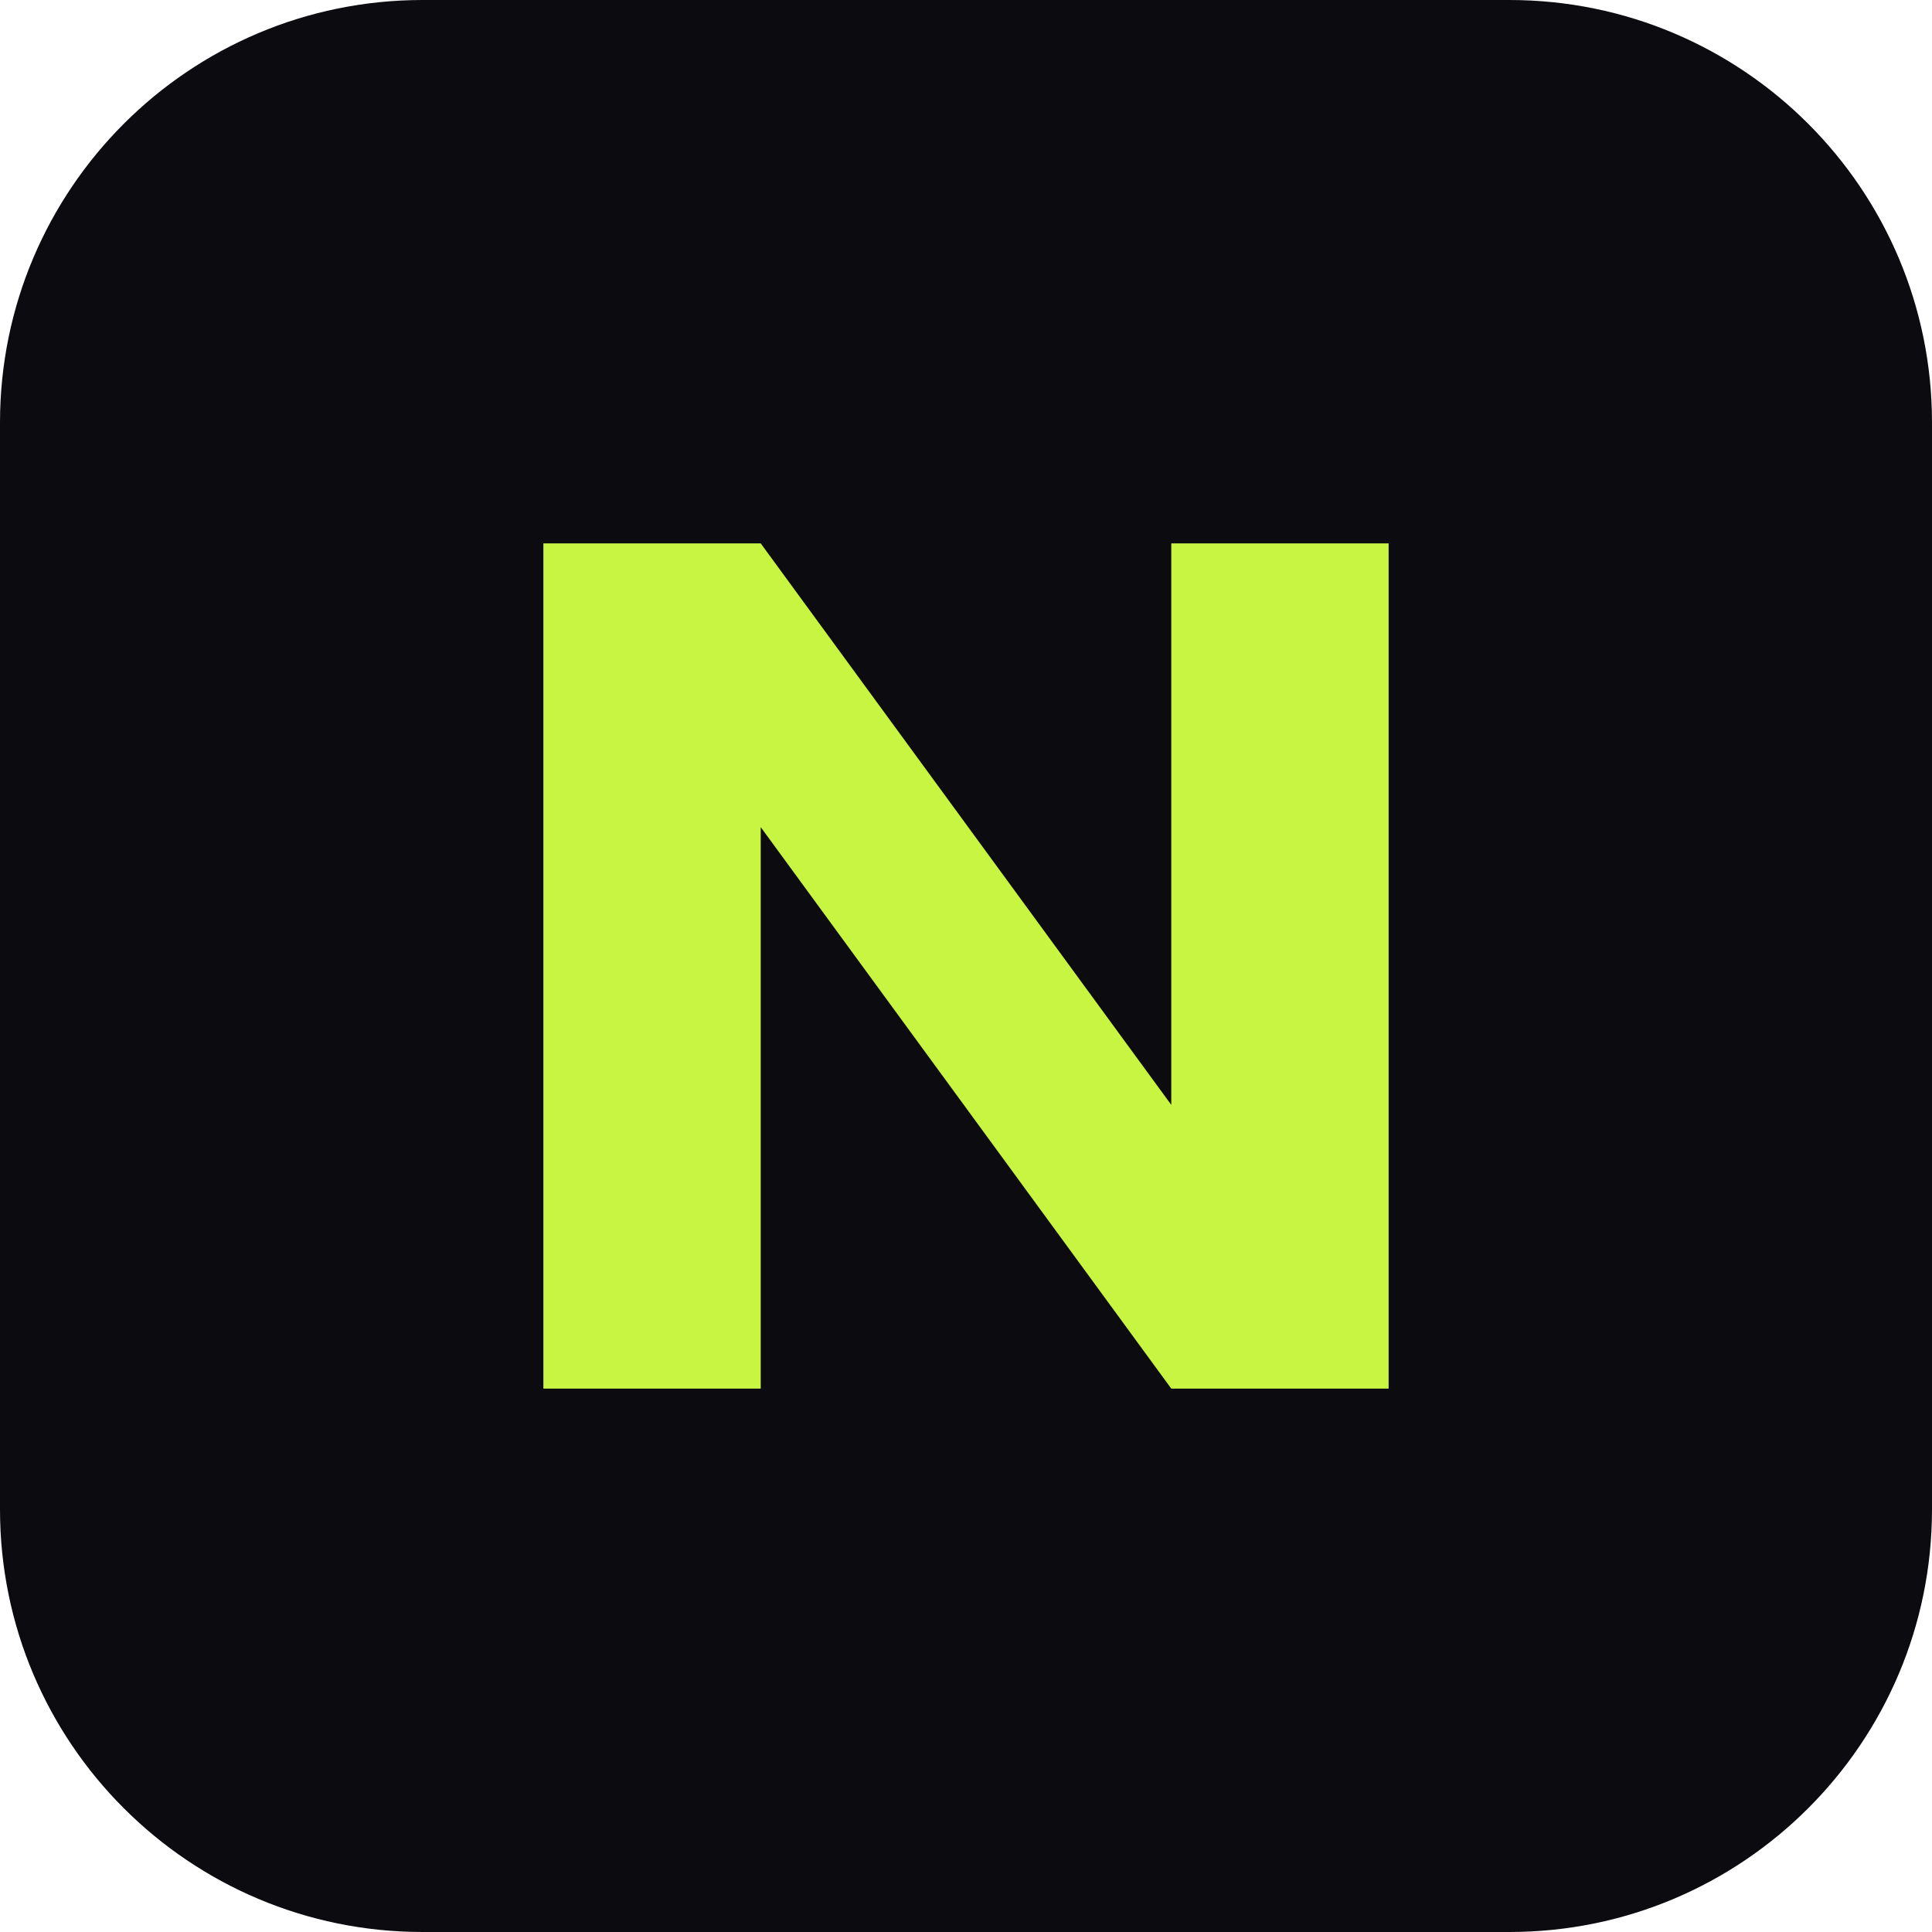
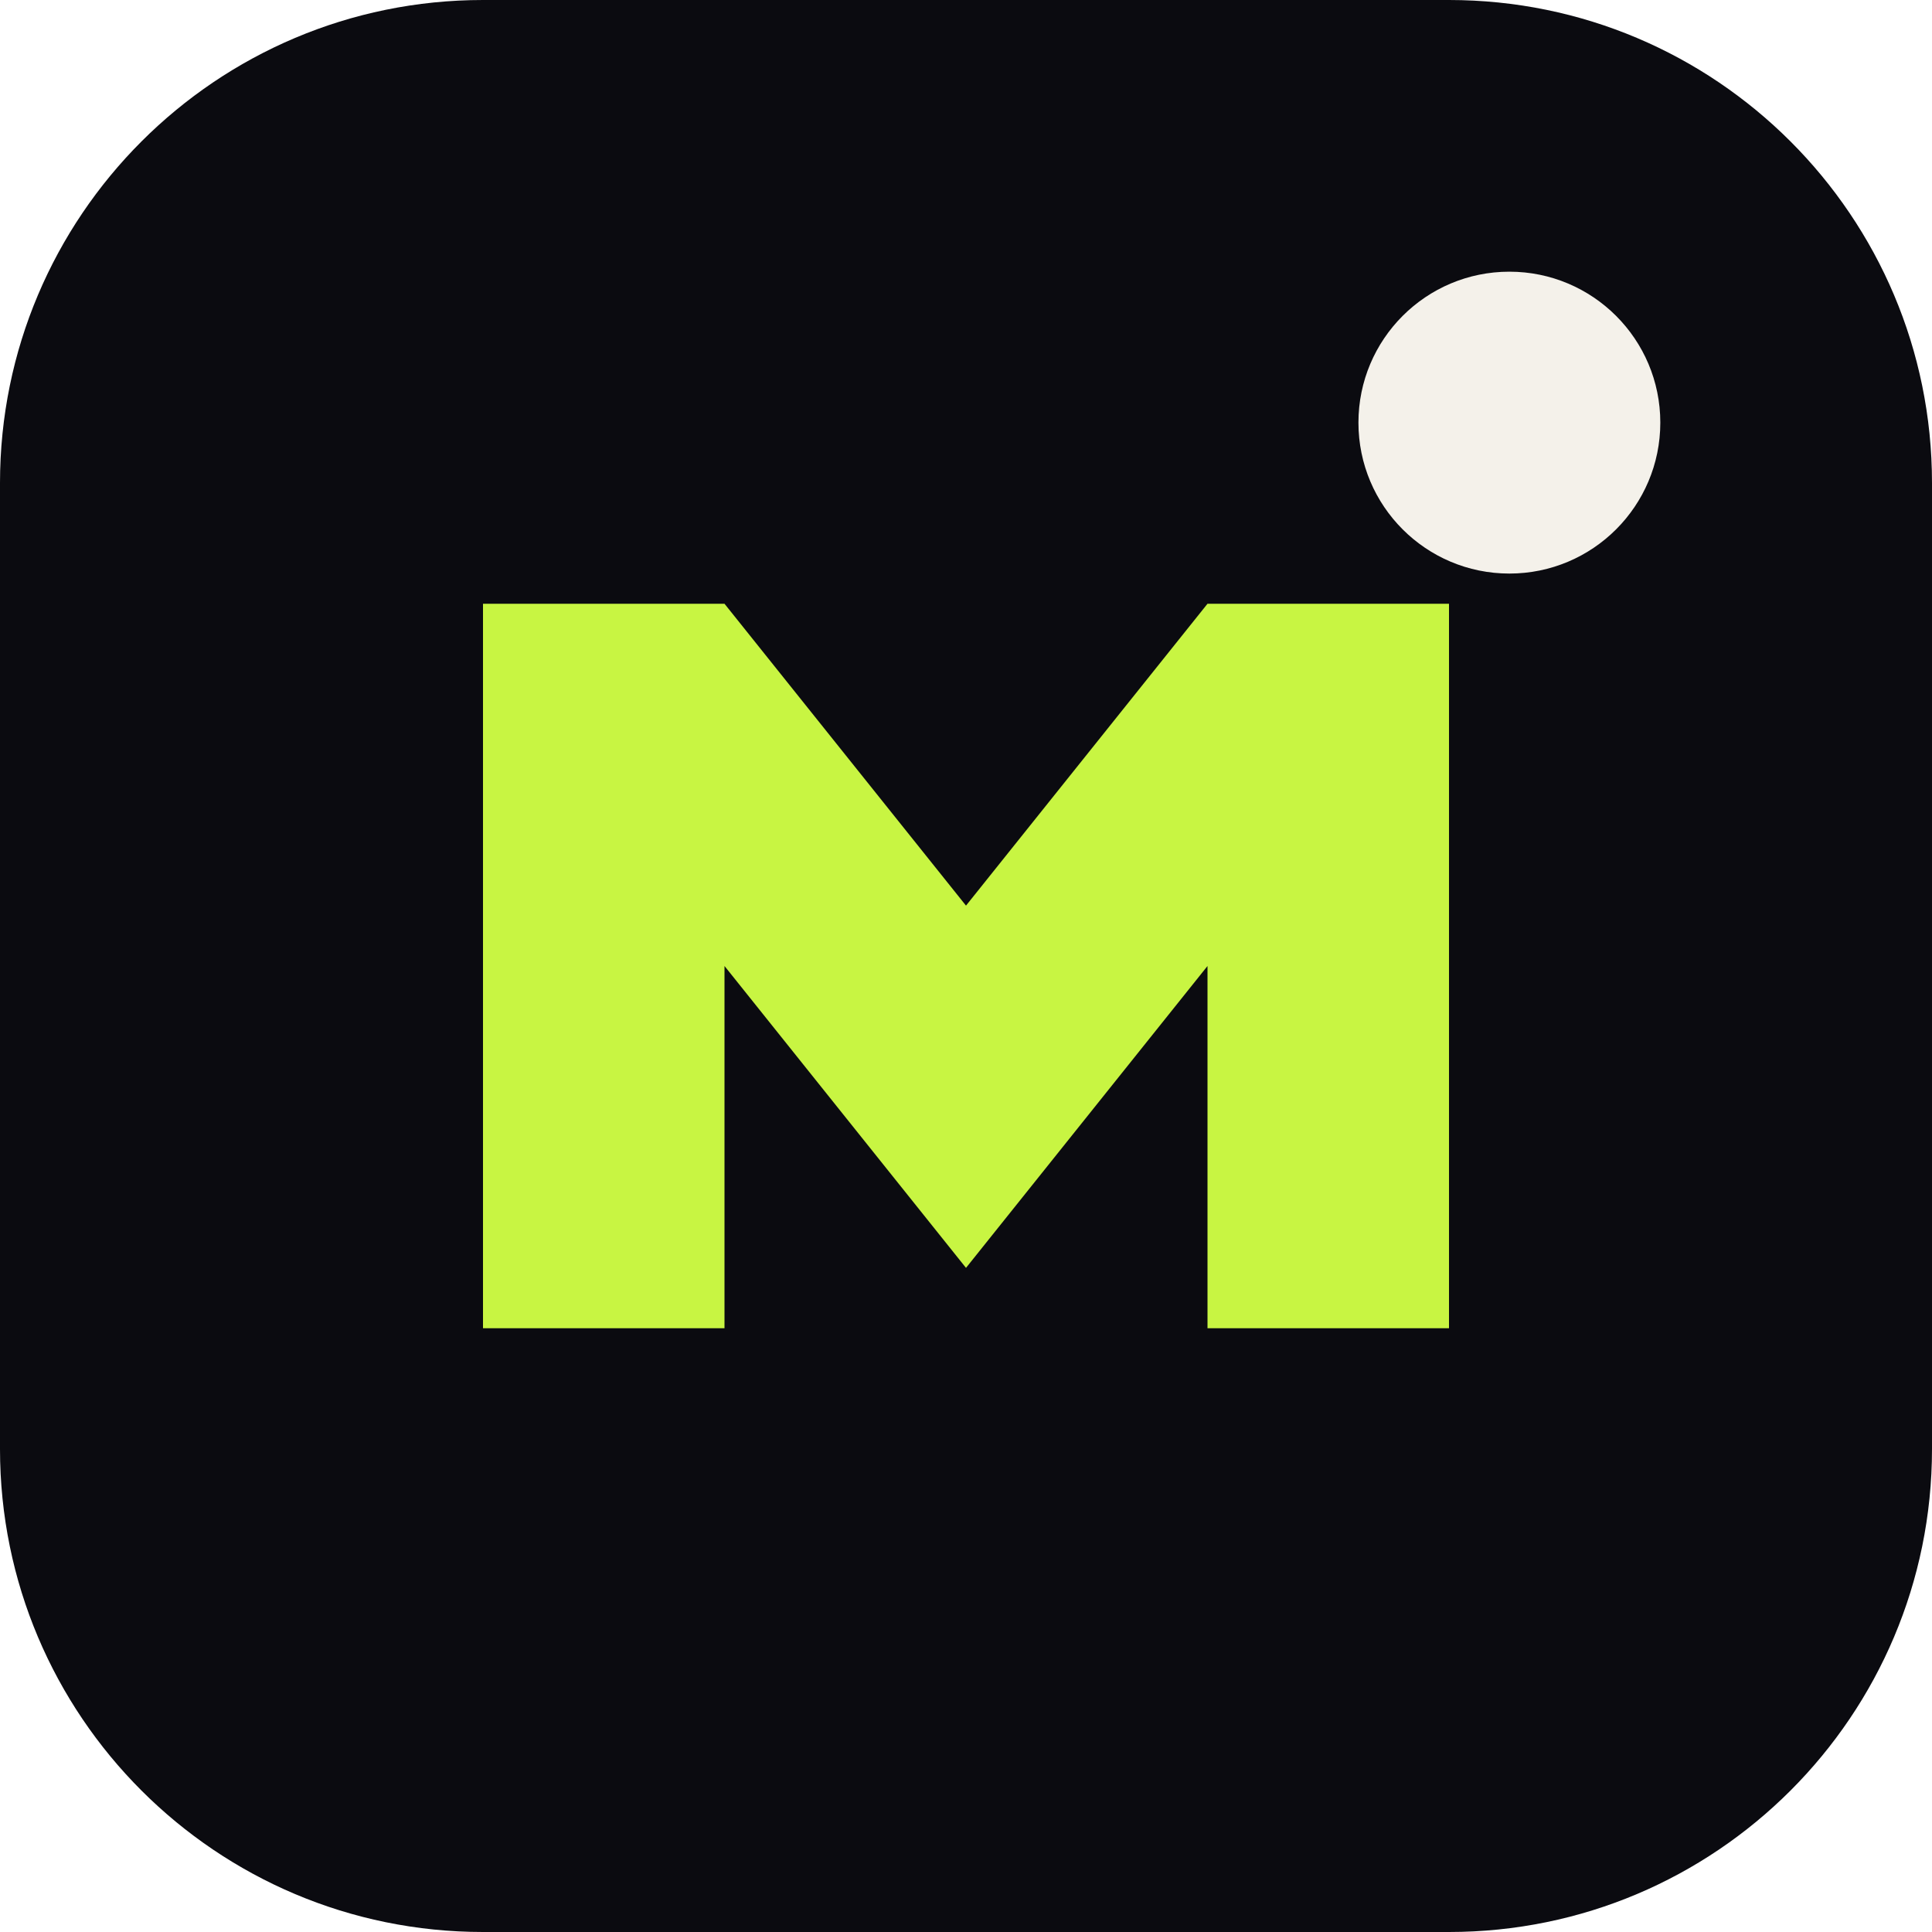
<svg xmlns="http://www.w3.org/2000/svg" viewBox="0 0 64 64">
-   <rect width="64" height="64" rx="14" fill="#0B0B10" />
-   <path d="M18 46V18h7.2l13.6 18.6V18H46v28h-7.2L25.2 27.4V46Z" fill="#C8F542" />
+   <rect width="64" height="64" rx="16" fill="#0B0B10" />
+   <path d="M16 44V20h8l8 10 8-10h8v24h-8V32l-8 10-8-10v12z" fill="#C8F542" />
+   <circle cx="50" cy="14" r="5" fill="#F4F1EA" />
</svg>
